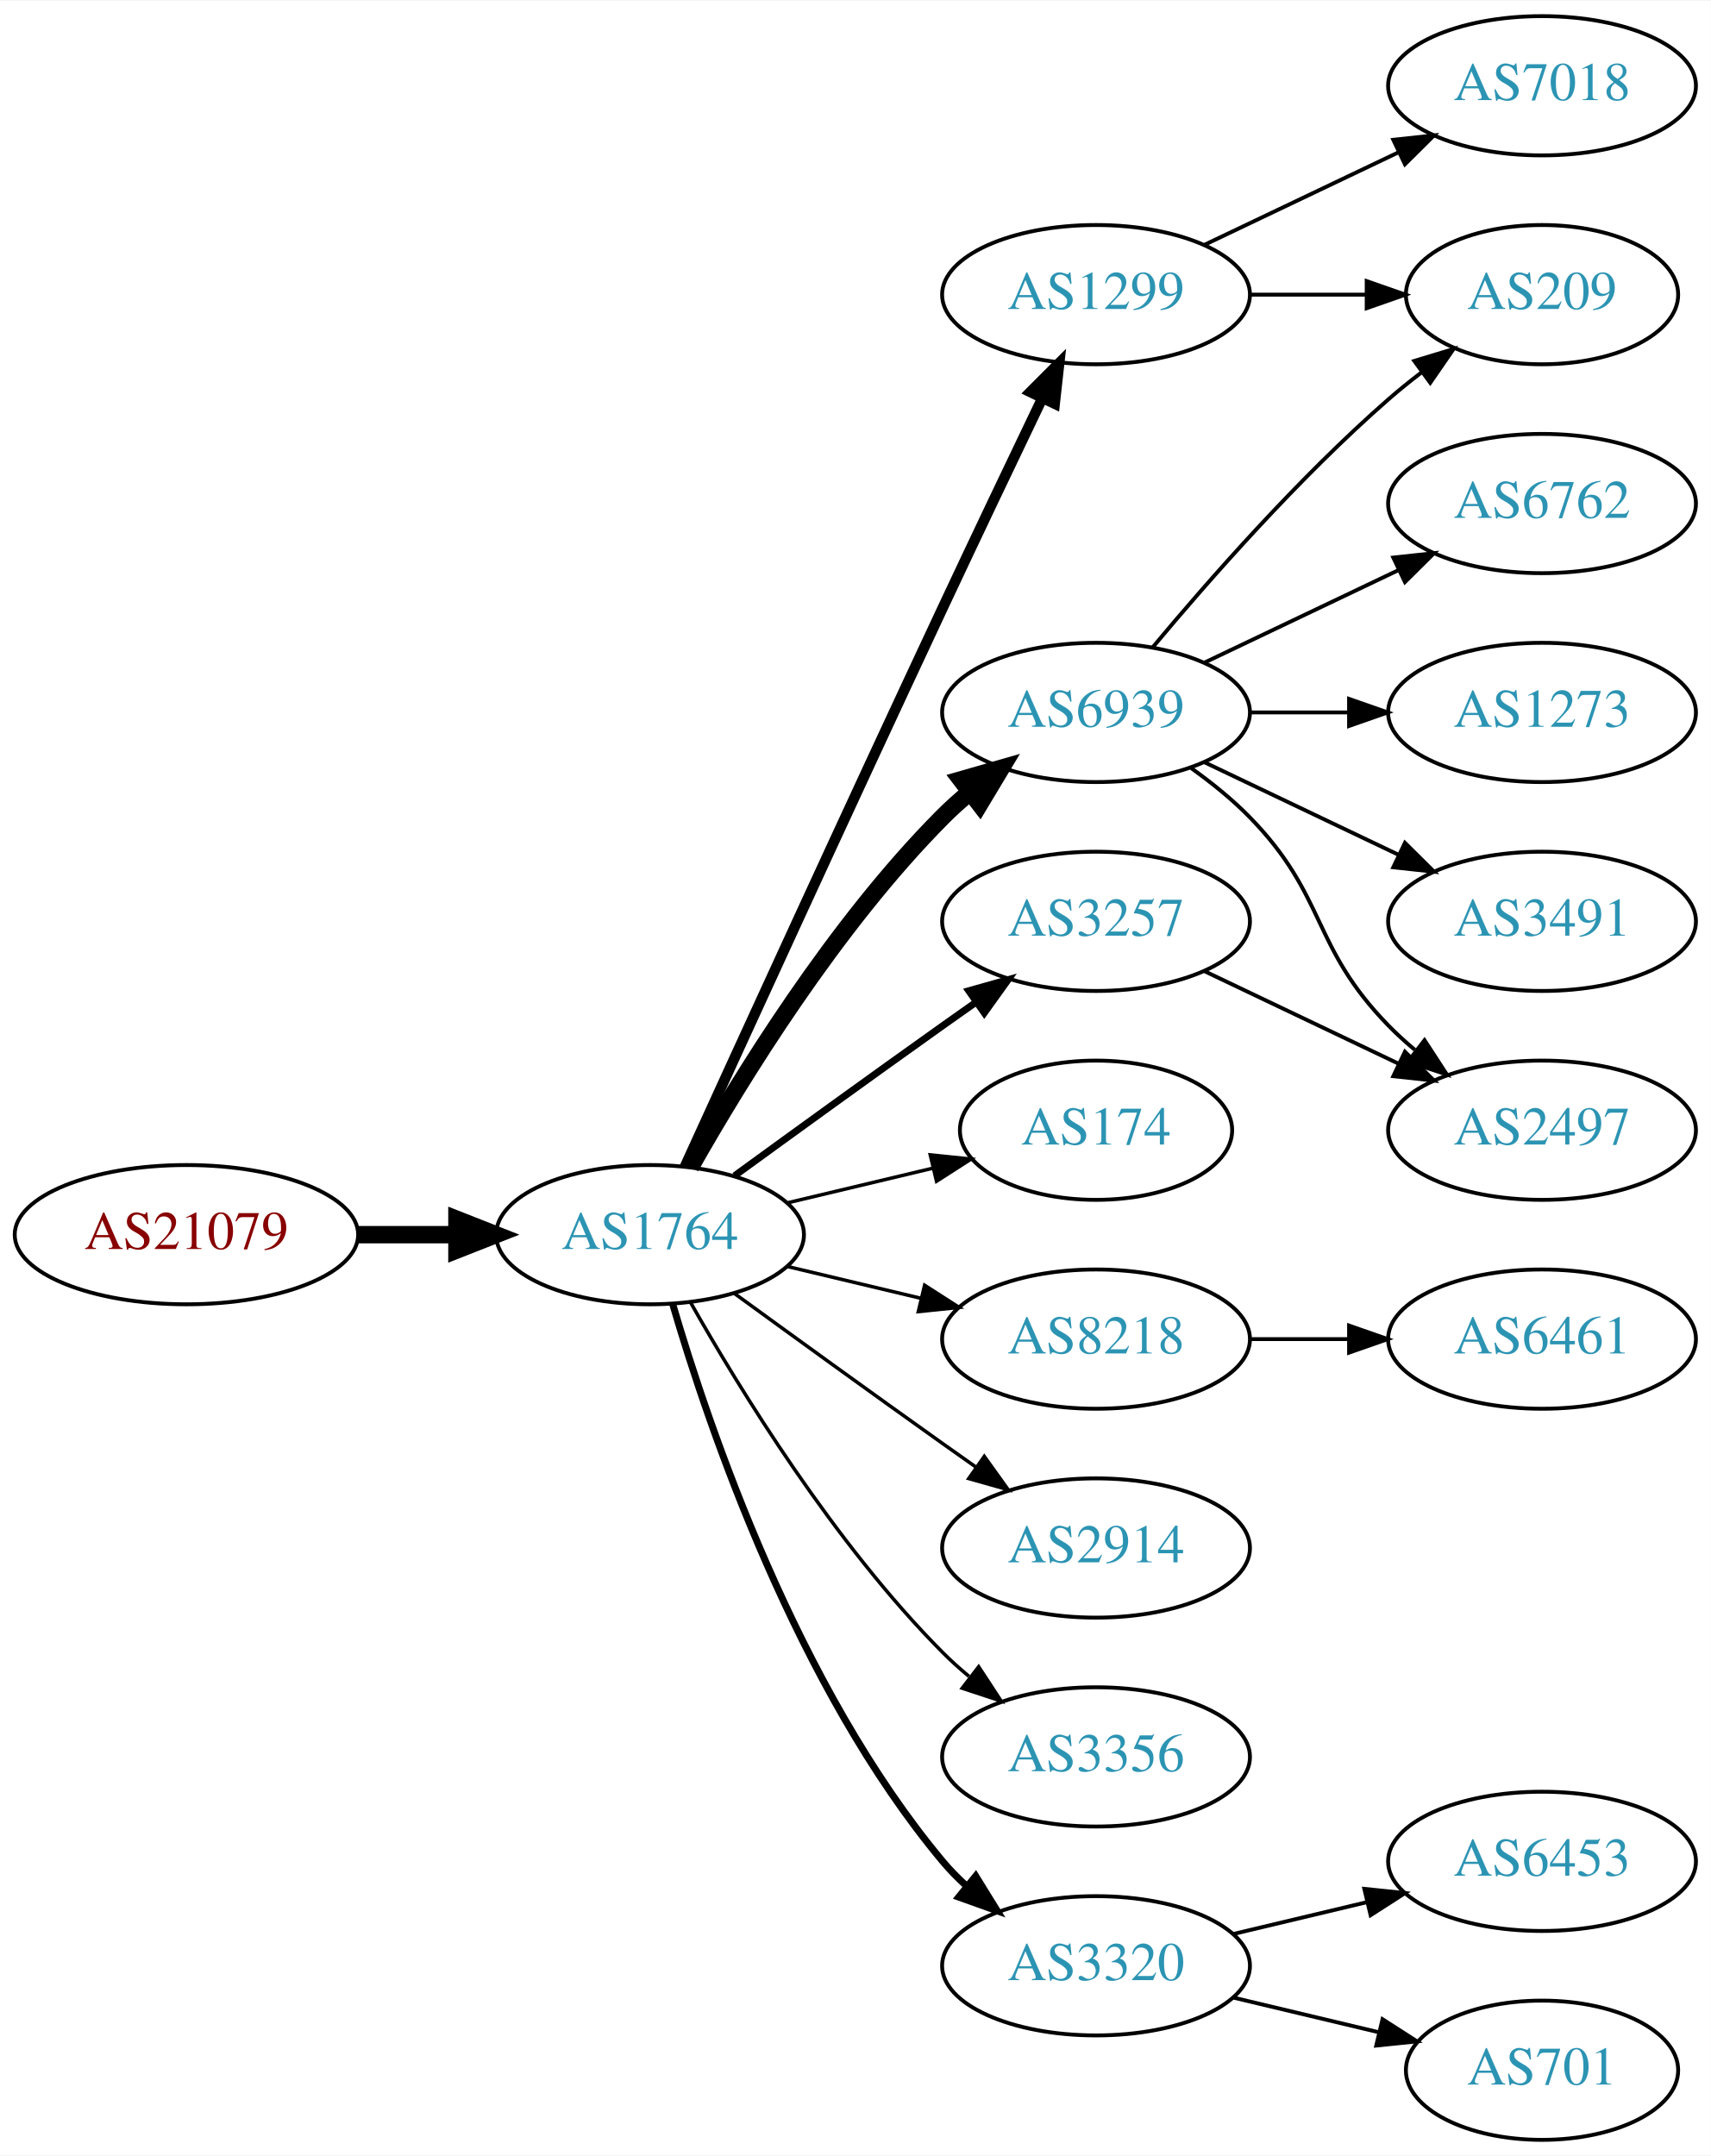
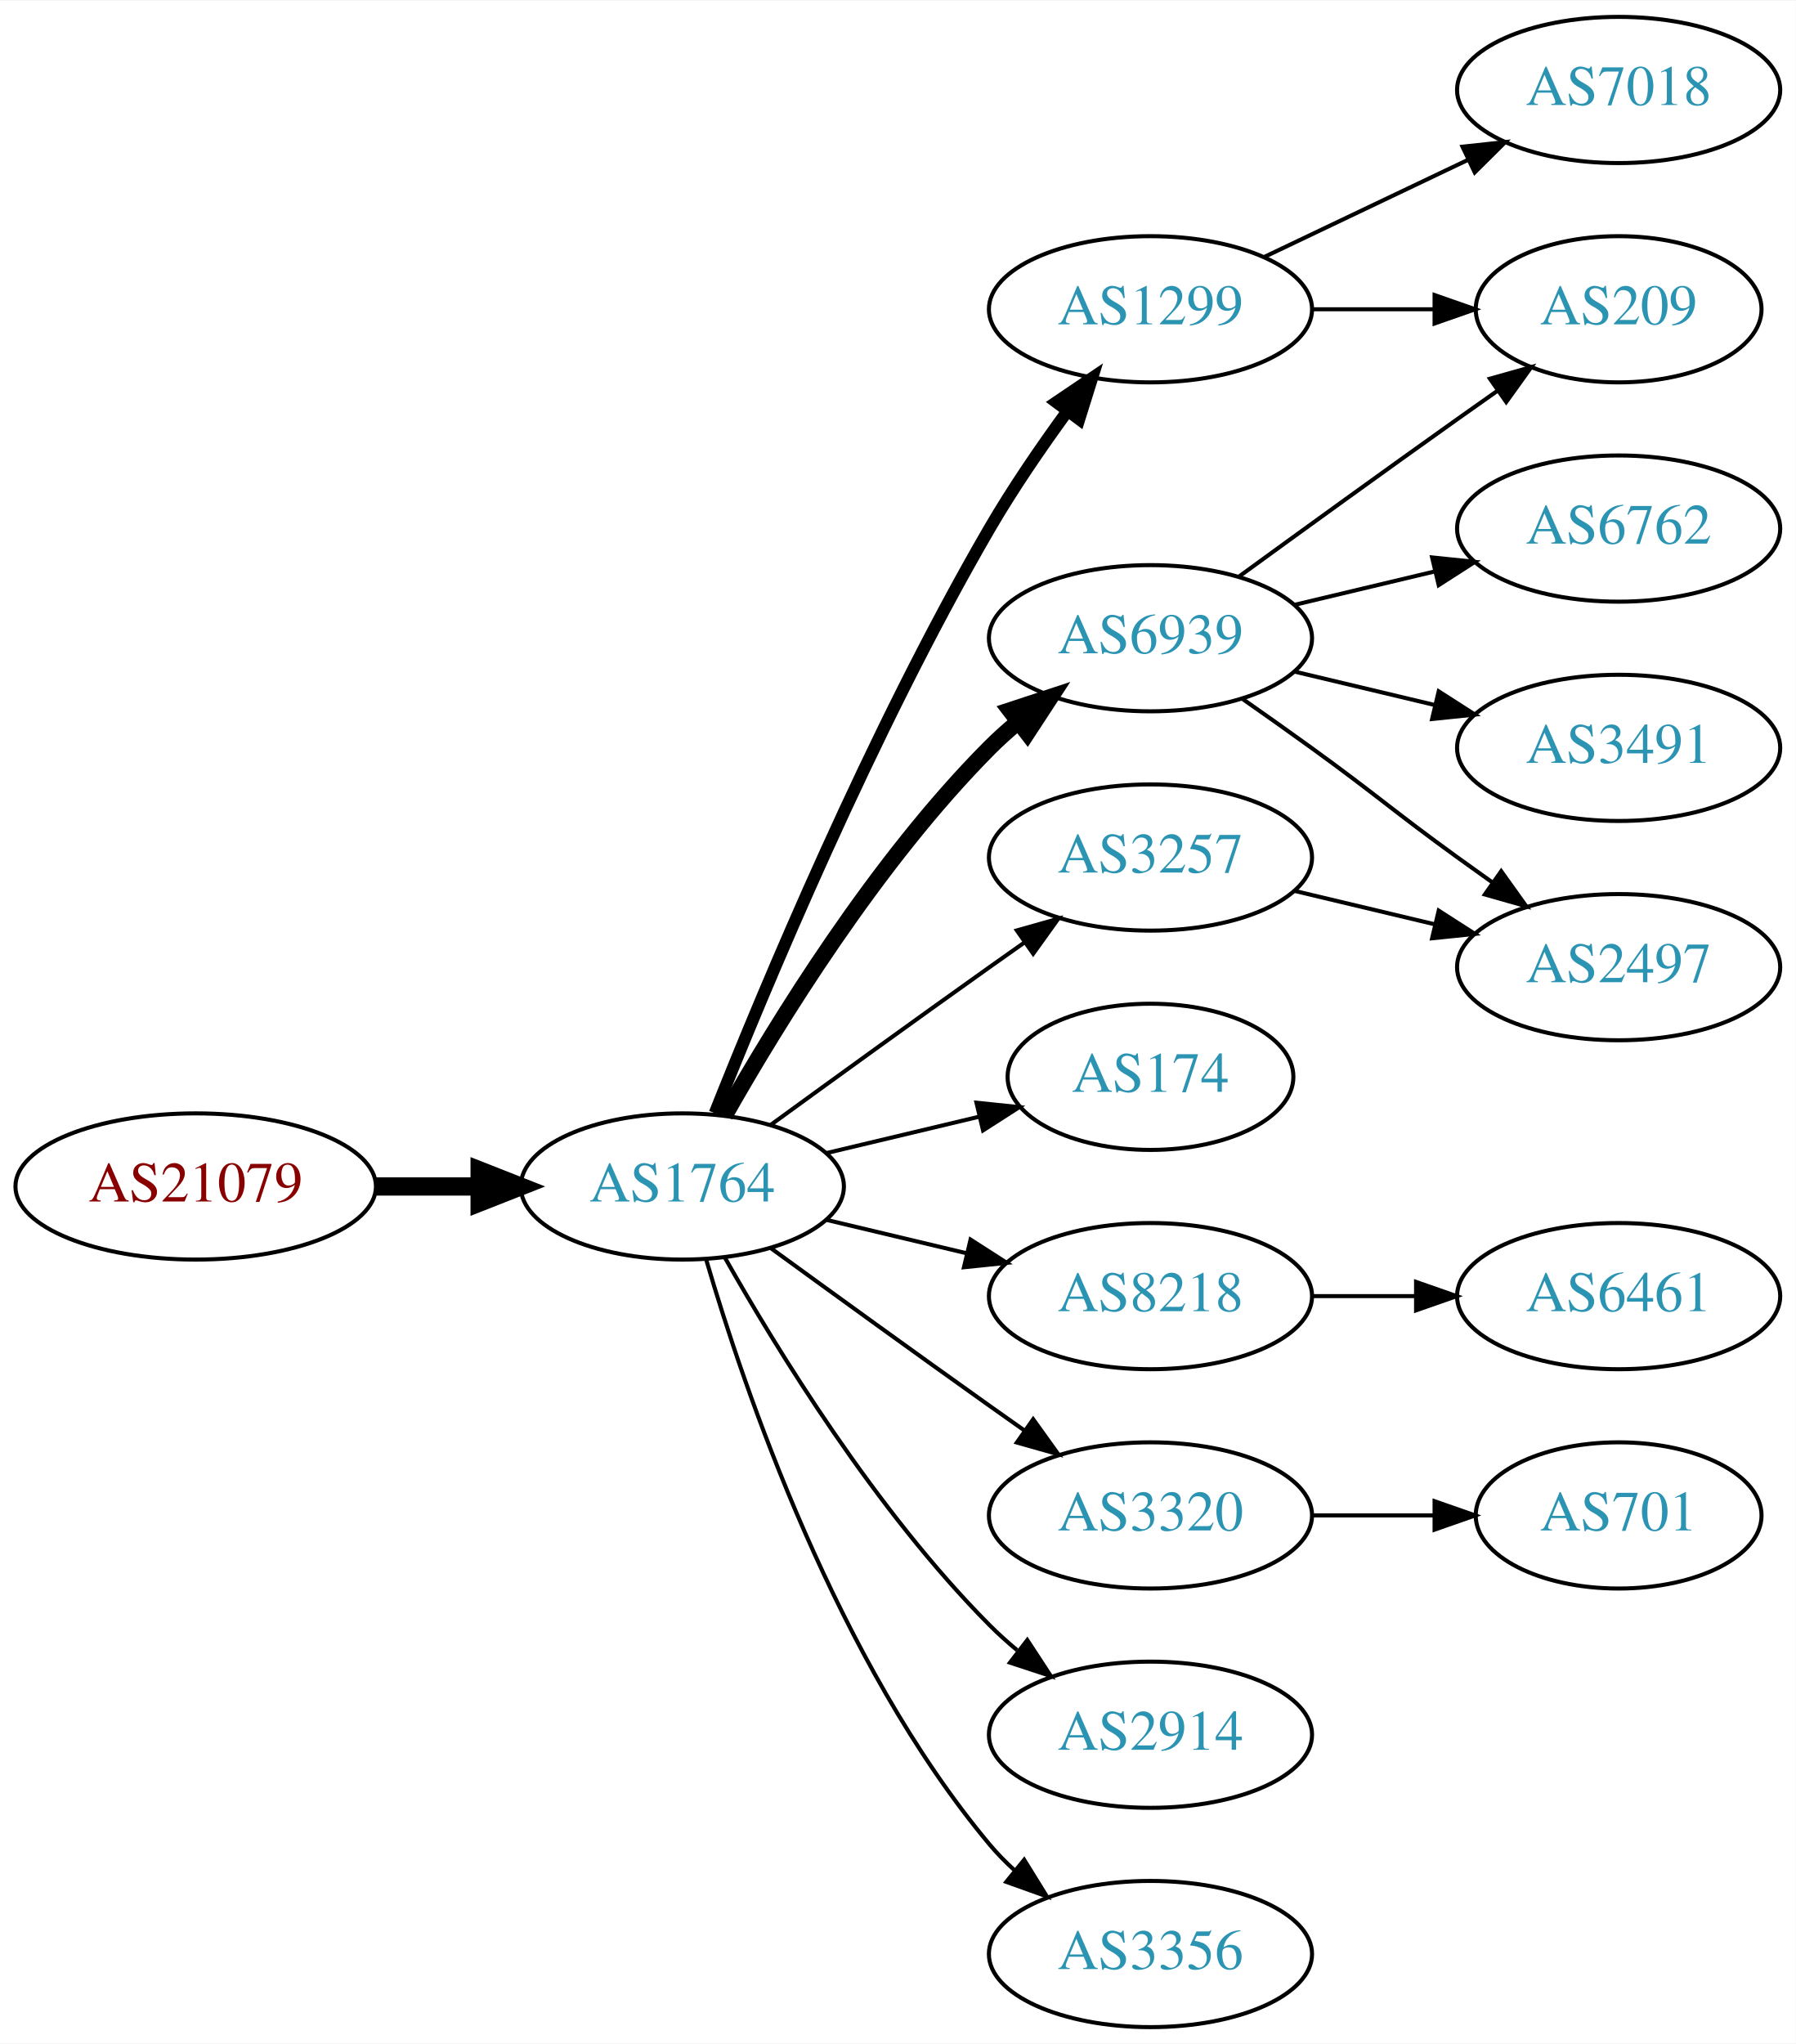
- <svg xmlns="http://www.w3.org/2000/svg" xmlns:xlink="http://www.w3.org/1999/xlink" width="442pt" height="557pt" viewBox="0.00 0.00 442.27 557.00">
-   <g id="graph0" class="graph" transform="scale(1 1) rotate(0) translate(4 553)">
-     <polygon fill="white" stroke="none" points="-4,4 -4,-553 438.271,-553 438.271,4 -4,4" />
+ <svg xmlns="http://www.w3.org/2000/svg" xmlns:xlink="http://www.w3.org/1999/xlink" width="442pt" height="503pt" viewBox="0.00 0.00 442.27 503.00">
+   <g id="graph0" class="graph" transform="scale(1 1) rotate(0) translate(4 499)">
+     <polygon fill="white" stroke="none" points="-4,4 -4,-499 438.271,-499 438.271,4 -4,4" />
    <g id="node1" class="node">
      <g id="a_node1">
        <a xlink:href="/asn/21079" xlink:title="AS21079 ~ Vienna, AT [AT]">
-           <ellipse fill="#ffffff" stroke="black" cx="44.196" cy="-234" rx="44.393" ry="18" />
-           <text text-anchor="middle" x="44.196" y="-230.3" font-family="Times,serif" font-size="14.00" fill="#880000">AS21079</text>
+           <ellipse fill="#ffffff" stroke="black" cx="44.196" cy="-207" rx="44.393" ry="18" />
+           <text text-anchor="middle" x="44.196" y="-203.3" font-family="Times,serif" font-size="14.00" fill="#880000">AS21079</text>
        </a>
      </g>
    </g>
    <g id="node2" class="node">
      <g id="a_node2">
        <a xlink:href="/asn/1764" xlink:title="AS1764 ~ NEXTLAYER-AS [AT]">
-           <ellipse fill="#ffffff" stroke="black" cx="164.039" cy="-234" rx="39.794" ry="18" />
-           <text text-anchor="middle" x="164.039" y="-230.3" font-family="Times,serif" font-size="14.00" fill="#2c94b3">AS1764</text>
+           <ellipse fill="#ffffff" stroke="black" cx="164.039" cy="-207" rx="39.794" ry="18" />
+           <text text-anchor="middle" x="164.039" y="-203.3" font-family="Times,serif" font-size="14.00" fill="#2c94b3">AS1764</text>
        </a>
      </g>
    </g>
    <g id="edge1" class="edge">
-       <path fill="none" stroke="black" stroke-width="4.5" d="M88.407,-234C96.72,-234 105.482,-234 113.965,-234" />
-       <polygon fill="black" stroke="black" stroke-width="4.5" points="114.123,-237.938 124.123,-234 114.123,-230.063 114.123,-237.938" />
+       <path fill="none" stroke="black" stroke-width="4.5" d="M88.407,-207C96.72,-207 105.482,-207 113.965,-207" />
+       <polygon fill="black" stroke="black" stroke-width="4.5" points="114.123,-210.938 124.123,-207 114.123,-203.063 114.123,-210.938" />
    </g>
    <g id="node3" class="node">
      <g id="a_node3">
        <a xlink:href="/asn/6939" xlink:title="AS6939 ~ Hurricane Electric LLC [US]">
-           <ellipse fill="#ffffff" stroke="black" cx="279.332" cy="-369" rx="39.794" ry="18" />
-           <text text-anchor="middle" x="279.332" y="-365.3" font-family="Times,serif" font-size="14.00" fill="#2c94b3">AS6939</text>
+           <ellipse fill="#ffffff" stroke="black" cx="279.332" cy="-342" rx="39.794" ry="18" />
+           <text text-anchor="middle" x="279.332" y="-338.3" font-family="Times,serif" font-size="14.00" fill="#2c94b3">AS6939</text>
        </a>
      </g>
    </g>
    <g id="edge2" class="edge">
-       <path fill="none" stroke="black" stroke-width="4.5" d="M174.498,-251.49C187.28,-274.096 211.712,-313.886 239.685,-342 241.796,-344.121 244.092,-346.188 246.477,-348.171" />
-       <polygon fill="black" stroke="black" stroke-width="4.5" points="244.463,-351.589 254.793,-354.556 249.259,-345.343 244.463,-351.589" />
+       <path fill="none" stroke="black" stroke-width="4" d="M174.498,-224.49C187.28,-247.096 211.712,-286.886 239.685,-315 241.796,-317.121 244.092,-319.188 246.477,-321.171" />
+       <polygon fill="black" stroke="black" stroke-width="4" points="244.73,-324.242 254.793,-327.556 248.993,-318.69 244.73,-324.242" />
    </g>
    <g id="node4" class="node">
      <g id="a_node4">
-         <a xlink:href="/asn/174" xlink:title="AS174 ~ Cogent Communications [US]">
-           <ellipse fill="#ffffff" stroke="black" cx="279.332" cy="-261" rx="35.194" ry="18" />
-           <text text-anchor="middle" x="279.332" y="-257.3" font-family="Times,serif" font-size="14.00" fill="#2c94b3">AS174</text>
+         <a xlink:href="/asn/1299" xlink:title="AS1299 ~ Telia Carrier [EU]">
+           <ellipse fill="#ffffff" stroke="black" cx="279.332" cy="-423" rx="39.794" ry="18" />
+           <text text-anchor="middle" x="279.332" y="-419.3" font-family="Times,serif" font-size="14.00" fill="#2c94b3">AS1299</text>
        </a>
      </g>
    </g>
    <g id="edge3" class="edge">
-       <path fill="none" stroke="black" stroke-width="0.9" d="M199.646,-242.248C211.44,-245.058 224.745,-248.229 237.013,-251.153" />
-       <polygon fill="black" stroke="black" stroke-width="0.9" points="236.479,-254.624 247.018,-253.537 238.101,-247.814 236.479,-254.624" />
+       <path fill="none" stroke="black" stroke-width="3" d="M172.042,-225.051C184.169,-255.57 210.587,-318.933 239.685,-369 245.392,-378.819 252.43,-389.078 258.929,-397.984" />
+       <polygon fill="black" stroke="black" stroke-width="3" points="256.155,-400.119 264.934,-406.05 261.77,-395.938 256.155,-400.119" />
    </g>
    <g id="node5" class="node">
      <g id="a_node5">
-         <a xlink:href="/asn/3257" xlink:title="AS3257 ~ GTT [DE]">
-           <ellipse fill="#ffffff" stroke="black" cx="279.332" cy="-315" rx="39.794" ry="18" />
-           <text text-anchor="middle" x="279.332" y="-311.3" font-family="Times,serif" font-size="14.00" fill="#2c94b3">AS3257</text>
+         <a xlink:href="/asn/174" xlink:title="AS174 ~ Cogent Communications [US]">
+           <ellipse fill="#ffffff" stroke="black" cx="279.332" cy="-234" rx="35.194" ry="18" />
+           <text text-anchor="middle" x="279.332" y="-230.3" font-family="Times,serif" font-size="14.00" fill="#2c94b3">AS174</text>
        </a>
      </g>
    </g>
    <g id="edge4" class="edge">
-       <path fill="none" stroke="black" stroke-width="1.8" d="M185.887,-249.222C200.821,-260.091 221.435,-275.025 239.685,-288 242.506,-290.005 245.449,-292.085 248.397,-294.159" />
-       <polygon fill="black" stroke="black" stroke-width="1.8" points="246.424,-297.05 256.621,-299.926 250.443,-291.319 246.424,-297.05" />
+       <path fill="none" stroke="black" d="M199.646,-215.248C211.44,-218.058 224.745,-221.229 237.013,-224.153" />
+       <polygon fill="black" stroke="black" points="236.479,-227.624 247.018,-226.537 238.101,-220.814 236.479,-227.624" />
    </g>
    <g id="node6" class="node">
      <g id="a_node6">
-         <a xlink:href="/asn/1299" xlink:title="AS1299 ~ Telia Carrier [EU]">
-           <ellipse fill="#ffffff" stroke="black" cx="279.332" cy="-477" rx="39.794" ry="18" />
-           <text text-anchor="middle" x="279.332" y="-473.3" font-family="Times,serif" font-size="14.00" fill="#2c94b3">AS1299</text>
+         <a xlink:href="/asn/8218" xlink:title="AS8218 ~ legacy Neotelecoms [FR]">
+           <ellipse fill="#ffffff" stroke="black" cx="279.332" cy="-180" rx="39.794" ry="18" />
+           <text text-anchor="middle" x="279.332" y="-176.3" font-family="Times,serif" font-size="14.00" fill="#2c94b3">AS8218</text>
        </a>
      </g>
    </g>
    <g id="edge5" class="edge">
-       <path fill="none" stroke="black" stroke-width="2.7" d="M173.026,-251.536C186.602,-281.296 215.099,-343.57 239.685,-396 248.176,-414.108 257.868,-434.421 265.422,-450.175" />
-       <polygon fill="black" stroke="black" stroke-width="2.7" points="262.337,-451.835 269.82,-459.335 268.647,-448.805 262.337,-451.835" />
+       <path fill="none" stroke="black" d="M199.646,-198.752C210.517,-196.162 222.671,-193.265 234.114,-190.538" />
+       <polygon fill="black" stroke="black" points="235.02,-193.92 243.936,-188.197 233.397,-187.111 235.02,-193.92" />
    </g>
    <g id="node7" class="node">
      <g id="a_node7">
-         <a xlink:href="/asn/8218" xlink:title="AS8218 ~ legacy Neotelecoms [FR]">
-           <ellipse fill="#ffffff" stroke="black" cx="279.332" cy="-207" rx="39.794" ry="18" />
-           <text text-anchor="middle" x="279.332" y="-203.3" font-family="Times,serif" font-size="14.00" fill="#2c94b3">AS8218</text>
+         <a xlink:href="/asn/3320" xlink:title="AS3320 ~ DTAG [DE]">
+           <ellipse fill="#ffffff" stroke="black" cx="279.332" cy="-126" rx="39.794" ry="18" />
+           <text text-anchor="middle" x="279.332" y="-122.3" font-family="Times,serif" font-size="14.00" fill="#2c94b3">AS3320</text>
        </a>
      </g>
    </g>
    <g id="edge6" class="edge">
-       <path fill="none" stroke="black" stroke-width="0.9" d="M199.646,-225.752C210.517,-223.162 222.671,-220.265 234.114,-217.538" />
-       <polygon fill="black" stroke="black" stroke-width="0.9" points="235.02,-220.92 243.936,-215.197 233.397,-214.111 235.02,-220.92" />
+       <path fill="none" stroke="black" d="M185.887,-191.778C200.821,-180.909 221.435,-165.975 239.685,-153 242.506,-150.995 245.449,-148.915 248.397,-146.841" />
+       <polygon fill="black" stroke="black" points="250.443,-149.681 256.621,-141.074 246.424,-143.95 250.443,-149.681" />
    </g>
    <g id="node8" class="node">
      <g id="a_node8">
        <a xlink:href="/asn/2914" xlink:title="AS2914 ~ NTT America, Inc. [US]">
-           <ellipse fill="#ffffff" stroke="black" cx="279.332" cy="-153" rx="39.794" ry="18" />
-           <text text-anchor="middle" x="279.332" y="-149.3" font-family="Times,serif" font-size="14.00" fill="#2c94b3">AS2914</text>
+           <ellipse fill="#ffffff" stroke="black" cx="279.332" cy="-72" rx="39.794" ry="18" />
+           <text text-anchor="middle" x="279.332" y="-68.3" font-family="Times,serif" font-size="14.00" fill="#2c94b3">AS2914</text>
        </a>
      </g>
    </g>
    <g id="edge7" class="edge">
-       <path fill="none" stroke="black" stroke-width="0.9" d="M185.887,-218.778C200.821,-207.909 221.435,-192.975 239.685,-180 242.506,-177.995 245.449,-175.915 248.397,-173.841" />
-       <polygon fill="black" stroke="black" stroke-width="0.9" points="250.443,-176.681 256.621,-168.074 246.424,-170.95 250.443,-176.681" />
+       <path fill="none" stroke="black" d="M174.498,-189.51C187.28,-166.904 211.712,-127.114 239.685,-99 241.796,-96.879 244.092,-94.812 246.477,-92.829" />
+       <polygon fill="black" stroke="black" points="248.993,-95.31 254.793,-86.444 244.73,-89.758 248.993,-95.31" />
    </g>
    <g id="node9" class="node">
      <g id="a_node9">
        <a xlink:href="/asn/3356" xlink:title="AS3356 ~ Level 3 Parent, LLC [US]">
-           <ellipse fill="#ffffff" stroke="black" cx="279.332" cy="-99" rx="39.794" ry="18" />
-           <text text-anchor="middle" x="279.332" y="-95.3" font-family="Times,serif" font-size="14.00" fill="#2c94b3">AS3356</text>
+           <ellipse fill="#ffffff" stroke="black" cx="279.332" cy="-18" rx="39.794" ry="18" />
+           <text text-anchor="middle" x="279.332" y="-14.3" font-family="Times,serif" font-size="14.00" fill="#2c94b3">AS3356</text>
        </a>
      </g>
    </g>
    <g id="edge8" class="edge">
-       <path fill="none" stroke="black" stroke-width="0.9" d="M174.498,-216.51C187.28,-193.904 211.712,-154.114 239.685,-126 241.796,-123.879 244.092,-121.812 246.477,-119.829" />
-       <polygon fill="black" stroke="black" stroke-width="0.9" points="248.993,-122.31 254.793,-113.444 244.73,-116.758 248.993,-122.31" />
+       <path fill="none" stroke="black" d="M169.913,-188.998C179.227,-157.156 202.043,-90.019 239.685,-45 241.555,-42.763 243.654,-40.626 245.88,-38.604" />
+       <polygon fill="black" stroke="black" points="248.227,-41.208 253.799,-32.196 243.823,-35.766 248.227,-41.208" />
    </g>
    <g id="node10" class="node">
      <g id="a_node10">
-         <a xlink:href="/asn/3320" xlink:title="AS3320 ~ DTAG [DE]">
-           <ellipse fill="#ffffff" stroke="black" cx="279.332" cy="-45" rx="39.794" ry="18" />
-           <text text-anchor="middle" x="279.332" y="-41.3" font-family="Times,serif" font-size="14.00" fill="#2c94b3">AS3320</text>
+         <a xlink:href="/asn/3257" xlink:title="AS3257 ~ GTT [DE]">
+           <ellipse fill="#ffffff" stroke="black" cx="279.332" cy="-288" rx="39.794" ry="18" />
+           <text text-anchor="middle" x="279.332" y="-284.3" font-family="Times,serif" font-size="14.00" fill="#2c94b3">AS3257</text>
        </a>
      </g>
    </g>
    <g id="edge9" class="edge">
-       <path fill="none" stroke="black" stroke-width="1.8" d="M169.913,-215.998C179.227,-184.156 202.043,-117.019 239.685,-72 241.555,-69.763 243.654,-67.626 245.88,-65.604" />
-       <polygon fill="black" stroke="black" stroke-width="1.8" points="248.227,-68.207 253.799,-59.196 243.823,-62.766 248.227,-68.207" />
+       <path fill="none" stroke="black" d="M185.887,-222.222C200.821,-233.091 221.435,-248.025 239.685,-261 242.506,-263.005 245.449,-265.085 248.397,-267.159" />
+       <polygon fill="black" stroke="black" points="246.424,-270.05 256.621,-272.926 250.443,-264.319 246.424,-270.05" />
    </g>
    <g id="node11" class="node">
      <g id="a_node11">
-         <a xlink:href="/asn/6762" xlink:title="AS6762 ~ TELECOM ITALIA SPARKLE S.p.A. [IT]">
-           <ellipse fill="#ffffff" stroke="black" cx="394.625" cy="-423" rx="39.794" ry="18" />
-           <text text-anchor="middle" x="394.625" y="-419.3" font-family="Times,serif" font-size="14.00" fill="#2c94b3">AS6762</text>
+         <a xlink:href="/asn/209" xlink:title="AS209 ~ CenturyLink Communications, LLC [US]">
+           <ellipse fill="#ffffff" stroke="black" cx="394.625" cy="-423" rx="35.194" ry="18" />
+           <text text-anchor="middle" x="394.625" y="-419.3" font-family="Times,serif" font-size="14.00" fill="#2c94b3">AS209</text>
        </a>
      </g>
    </g>
    <g id="edge10" class="edge">
-       <path fill="none" stroke="black" d="M307.468,-381.934C322.462,-389.081 341.283,-398.052 357.506,-405.785" />
-       <polygon fill="black" stroke="black" points="356.177,-409.028 366.71,-410.171 359.188,-402.709 356.177,-409.028" />
+       <path fill="none" stroke="black" d="M301.18,-357.222C316.114,-368.091 336.727,-383.025 354.978,-396 358.188,-398.282 361.557,-400.661 364.912,-403.018" />
+       <polygon fill="black" stroke="black" points="362.924,-405.899 373.123,-408.77 366.94,-400.166 362.924,-405.899" />
    </g>
    <g id="node12" class="node">
      <g id="a_node12">
-         <a xlink:href="/asn/209" xlink:title="AS209 ~ CenturyLink Communications, LLC [US]">
-           <ellipse fill="#ffffff" stroke="black" cx="394.625" cy="-477" rx="35.194" ry="18" />
-           <text text-anchor="middle" x="394.625" y="-473.3" font-family="Times,serif" font-size="14.00" fill="#2c94b3">AS209</text>
+         <a xlink:href="/asn/6762" xlink:title="AS6762 ~ TELECOM ITALIA SPARKLE S.p.A. [IT]">
+           <ellipse fill="#ffffff" stroke="black" cx="394.625" cy="-369" rx="39.794" ry="18" />
+           <text text-anchor="middle" x="394.625" y="-365.3" font-family="Times,serif" font-size="14.00" fill="#2c94b3">AS6762</text>
        </a>
      </g>
    </g>
    <g id="edge11" class="edge">
-       <path fill="none" stroke="black" d="M293.962,-385.817C308.244,-402.929 331.791,-429.745 354.978,-450 357.648,-452.332 360.521,-454.648 363.451,-456.886" />
-       <polygon fill="black" stroke="black" points="361.602,-459.87 371.742,-462.939 365.729,-454.216 361.602,-459.87" />
+       <path fill="none" stroke="black" d="M314.939,-350.248C325.81,-352.838 337.964,-355.735 349.407,-358.462" />
+       <polygon fill="black" stroke="black" points="348.69,-361.889 359.229,-360.803 350.313,-355.08 348.69,-361.889" />
    </g>
    <g id="node13" class="node">
      <g id="a_node13">
-         <a xlink:href="/asn/1273" xlink:title="AS1273 ~ Vodafone Group PLC [EU]">
-           <ellipse fill="#ffffff" stroke="black" cx="394.625" cy="-369" rx="39.794" ry="18" />
-           <text text-anchor="middle" x="394.625" y="-365.3" font-family="Times,serif" font-size="14.00" fill="#2c94b3">AS1273</text>
-         </a>
-       </g>
-     </g>
-     <g id="edge12" class="edge">
-       <path fill="none" stroke="black" d="M319.004,-369C327.207,-369 335.971,-369 344.503,-369" />
-       <polygon fill="black" stroke="black" points="344.742,-372.5 354.742,-369 344.742,-365.5 344.742,-372.5" />
-     </g>
-     <g id="node14" class="node">
-       <g id="a_node14">
        <a xlink:href="/asn/2497" xlink:title="AS2497 ~ Internet Initiative Japan Inc. [JP]">
          <ellipse fill="#ffffff" stroke="black" cx="394.625" cy="-261" rx="39.794" ry="18" />
          <text text-anchor="middle" x="394.625" y="-257.3" font-family="Times,serif" font-size="14.00" fill="#2c94b3">AS2497</text>
        </a>
      </g>
    </g>
-     <g id="edge13" class="edge">
-       <path fill="none" stroke="black" d="M303.926,-354.611C309.182,-350.852 314.513,-346.563 318.978,-342 339.151,-321.383 334.806,-308.617 354.978,-288 357.071,-285.861 359.354,-283.782 361.731,-281.79" />
-       <polygon fill="black" stroke="black" points="364.249,-284.268 370.031,-275.389 359.974,-278.725 364.249,-284.268" />
-     </g>
-     <g id="node15" class="node">
-       <g id="a_node15">
+     <g id="edge12" class="edge">
+       <path fill="none" stroke="black" d="M302.089,-326.991C307.623,-323.121 313.542,-318.936 318.978,-315 335.178,-303.271 338.778,-299.729 354.978,-288 357.781,-285.971 360.712,-283.875 363.653,-281.79" />
+       <polygon fill="black" stroke="black" points="365.704,-284.627 371.868,-276.009 361.675,-278.903 365.704,-284.627" />
+     </g>
+     <g id="node14" class="node">
+       <g id="a_node14">
        <a xlink:href="/asn/3491" xlink:title="AS3491 ~ PCCW Global, Inc. [US]">
          <ellipse fill="#ffffff" stroke="black" cx="394.625" cy="-315" rx="39.794" ry="18" />
          <text text-anchor="middle" x="394.625" y="-311.3" font-family="Times,serif" font-size="14.00" fill="#2c94b3">AS3491</text>
        </a>
      </g>
    </g>
-     <g id="edge14" class="edge">
-       <path fill="none" stroke="black" d="M307.468,-356.066C322.462,-348.919 341.283,-339.948 357.506,-332.215" />
-       <polygon fill="black" stroke="black" points="359.188,-335.291 366.71,-327.829 356.177,-328.972 359.188,-335.291" />
-     </g>
-     <g id="edge17" class="edge">
-       <path fill="none" stroke="black" d="M307.468,-302.066C322.462,-294.919 341.283,-285.948 357.506,-278.215" />
-       <polygon fill="black" stroke="black" points="359.188,-281.291 366.71,-273.829 356.177,-274.972 359.188,-281.291" />
+     <g id="edge13" class="edge">
+       <path fill="none" stroke="black" d="M314.939,-333.752C325.81,-331.162 337.964,-328.265 349.407,-325.538" />
+       <polygon fill="black" stroke="black" points="350.313,-328.92 359.229,-323.197 348.69,-322.111 350.313,-328.92" />
    </g>
    <g id="edge15" class="edge">
-       <path fill="none" stroke="black" d="M319.004,-477C328.709,-477 339.2,-477 349.163,-477" />
-       <polygon fill="black" stroke="black" points="349.299,-480.5 359.299,-477 349.299,-473.5 349.299,-480.5" />
+       <path fill="none" stroke="black" d="M319.004,-423C328.709,-423 339.2,-423 349.163,-423" />
+       <polygon fill="black" stroke="black" points="349.299,-426.5 359.299,-423 349.299,-419.5 349.299,-426.5" />
    </g>
    <g id="node16" class="node">
      <g id="a_node16">
        <a xlink:href="/asn/7018" xlink:title="AS7018 ~ AT&amp;T Services, Inc. [US]">
-           <ellipse fill="#ffffff" stroke="black" cx="394.625" cy="-531" rx="39.794" ry="18" />
-           <text text-anchor="middle" x="394.625" y="-527.3" font-family="Times,serif" font-size="14.00" fill="#2c94b3">AS7018</text>
+           <ellipse fill="#ffffff" stroke="black" cx="394.625" cy="-477" rx="39.794" ry="18" />
+           <text text-anchor="middle" x="394.625" y="-473.3" font-family="Times,serif" font-size="14.00" fill="#2c94b3">AS7018</text>
        </a>
      </g>
    </g>
    <g id="edge16" class="edge">
-       <path fill="none" stroke="black" d="M307.468,-489.934C322.462,-497.081 341.283,-506.052 357.506,-513.785" />
-       <polygon fill="black" stroke="black" points="356.177,-517.028 366.71,-518.171 359.188,-510.709 356.177,-517.028" />
+       <path fill="none" stroke="black" d="M307.468,-435.934C322.462,-443.081 341.283,-452.052 357.506,-459.785" />
+       <polygon fill="black" stroke="black" points="356.177,-463.028 366.71,-464.171 359.188,-456.709 356.177,-463.028" />
+     </g>
+     <g id="node15" class="node">
+       <g id="a_node15">
+         <a xlink:href="/asn/6461" xlink:title="AS6461 ~ Zayo Bandwidth [US]">
+           <ellipse fill="#ffffff" stroke="black" cx="394.625" cy="-180" rx="39.794" ry="18" />
+           <text text-anchor="middle" x="394.625" y="-176.3" font-family="Times,serif" font-size="14.00" fill="#2c94b3">AS6461</text>
+         </a>
+       </g>
+     </g>
+     <g id="edge14" class="edge">
+       <path fill="none" stroke="black" d="M319.004,-180C327.207,-180 335.971,-180 344.503,-180" />
+       <polygon fill="black" stroke="black" points="344.742,-183.5 354.742,-180 344.742,-176.5 344.742,-183.5" />
    </g>
    <g id="node17" class="node">
      <g id="a_node17">
-         <a xlink:href="/asn/6461" xlink:title="AS6461 ~ Zayo Bandwidth [US]">
-           <ellipse fill="#ffffff" stroke="black" cx="394.625" cy="-207" rx="39.794" ry="18" />
-           <text text-anchor="middle" x="394.625" y="-203.3" font-family="Times,serif" font-size="14.00" fill="#2c94b3">AS6461</text>
-         </a>
-       </g>
+         <a xlink:href="/asn/701" xlink:title="AS701 ~ UUNET [US]">
+           <ellipse fill="#ffffff" stroke="black" cx="394.625" cy="-126" rx="35.194" ry="18" />
+           <text text-anchor="middle" x="394.625" y="-122.3" font-family="Times,serif" font-size="14.00" fill="#2c94b3">AS701</text>
+         </a>
+       </g>
+     </g>
+     <g id="edge17" class="edge">
+       <path fill="none" stroke="black" d="M319.004,-126C328.709,-126 339.2,-126 349.163,-126" />
+       <polygon fill="black" stroke="black" points="349.299,-129.5 359.299,-126 349.299,-122.5 349.299,-129.5" />
    </g>
    <g id="edge18" class="edge">
-       <path fill="none" stroke="black" d="M319.004,-207C327.207,-207 335.971,-207 344.503,-207" />
-       <polygon fill="black" stroke="black" points="344.742,-210.5 354.742,-207 344.742,-203.5 344.742,-210.5" />
-     </g>
-     <g id="node18" class="node">
-       <g id="a_node18">
-         <a xlink:href="/asn/6453" xlink:title="AS6453 ~ TATA COMMUNICATIONS (AMERICA) INC [US]">
-           <ellipse fill="#ffffff" stroke="black" cx="394.625" cy="-72" rx="39.794" ry="18" />
-           <text text-anchor="middle" x="394.625" y="-68.3" font-family="Times,serif" font-size="14.00" fill="#2c94b3">AS6453</text>
-         </a>
-       </g>
-     </g>
-     <g id="edge19" class="edge">
-       <path fill="none" stroke="black" d="M314.939,-53.248C325.81,-55.838 337.964,-58.735 349.407,-61.462" />
-       <polygon fill="black" stroke="black" points="348.69,-64.889 359.229,-63.803 350.313,-58.08 348.69,-64.889" />
-     </g>
-     <g id="node19" class="node">
-       <g id="a_node19">
-         <a xlink:href="/asn/701" xlink:title="AS701 ~ UUNET [US]">
-           <ellipse fill="#ffffff" stroke="black" cx="394.625" cy="-18" rx="35.194" ry="18" />
-           <text text-anchor="middle" x="394.625" y="-14.3" font-family="Times,serif" font-size="14.00" fill="#2c94b3">AS701</text>
-         </a>
-       </g>
-     </g>
-     <g id="edge20" class="edge">
-       <path fill="none" stroke="black" d="M314.939,-36.752C326.733,-33.941 340.038,-30.771 352.306,-27.847" />
-       <polygon fill="black" stroke="black" points="353.394,-31.186 362.311,-25.463 351.772,-24.377 353.394,-31.186" />
+       <path fill="none" stroke="black" d="M314.939,-279.752C325.81,-277.162 337.964,-274.265 349.407,-271.538" />
+       <polygon fill="black" stroke="black" points="350.313,-274.92 359.229,-269.197 348.69,-268.111 350.313,-274.92" />
    </g>
  </g>
</svg>
